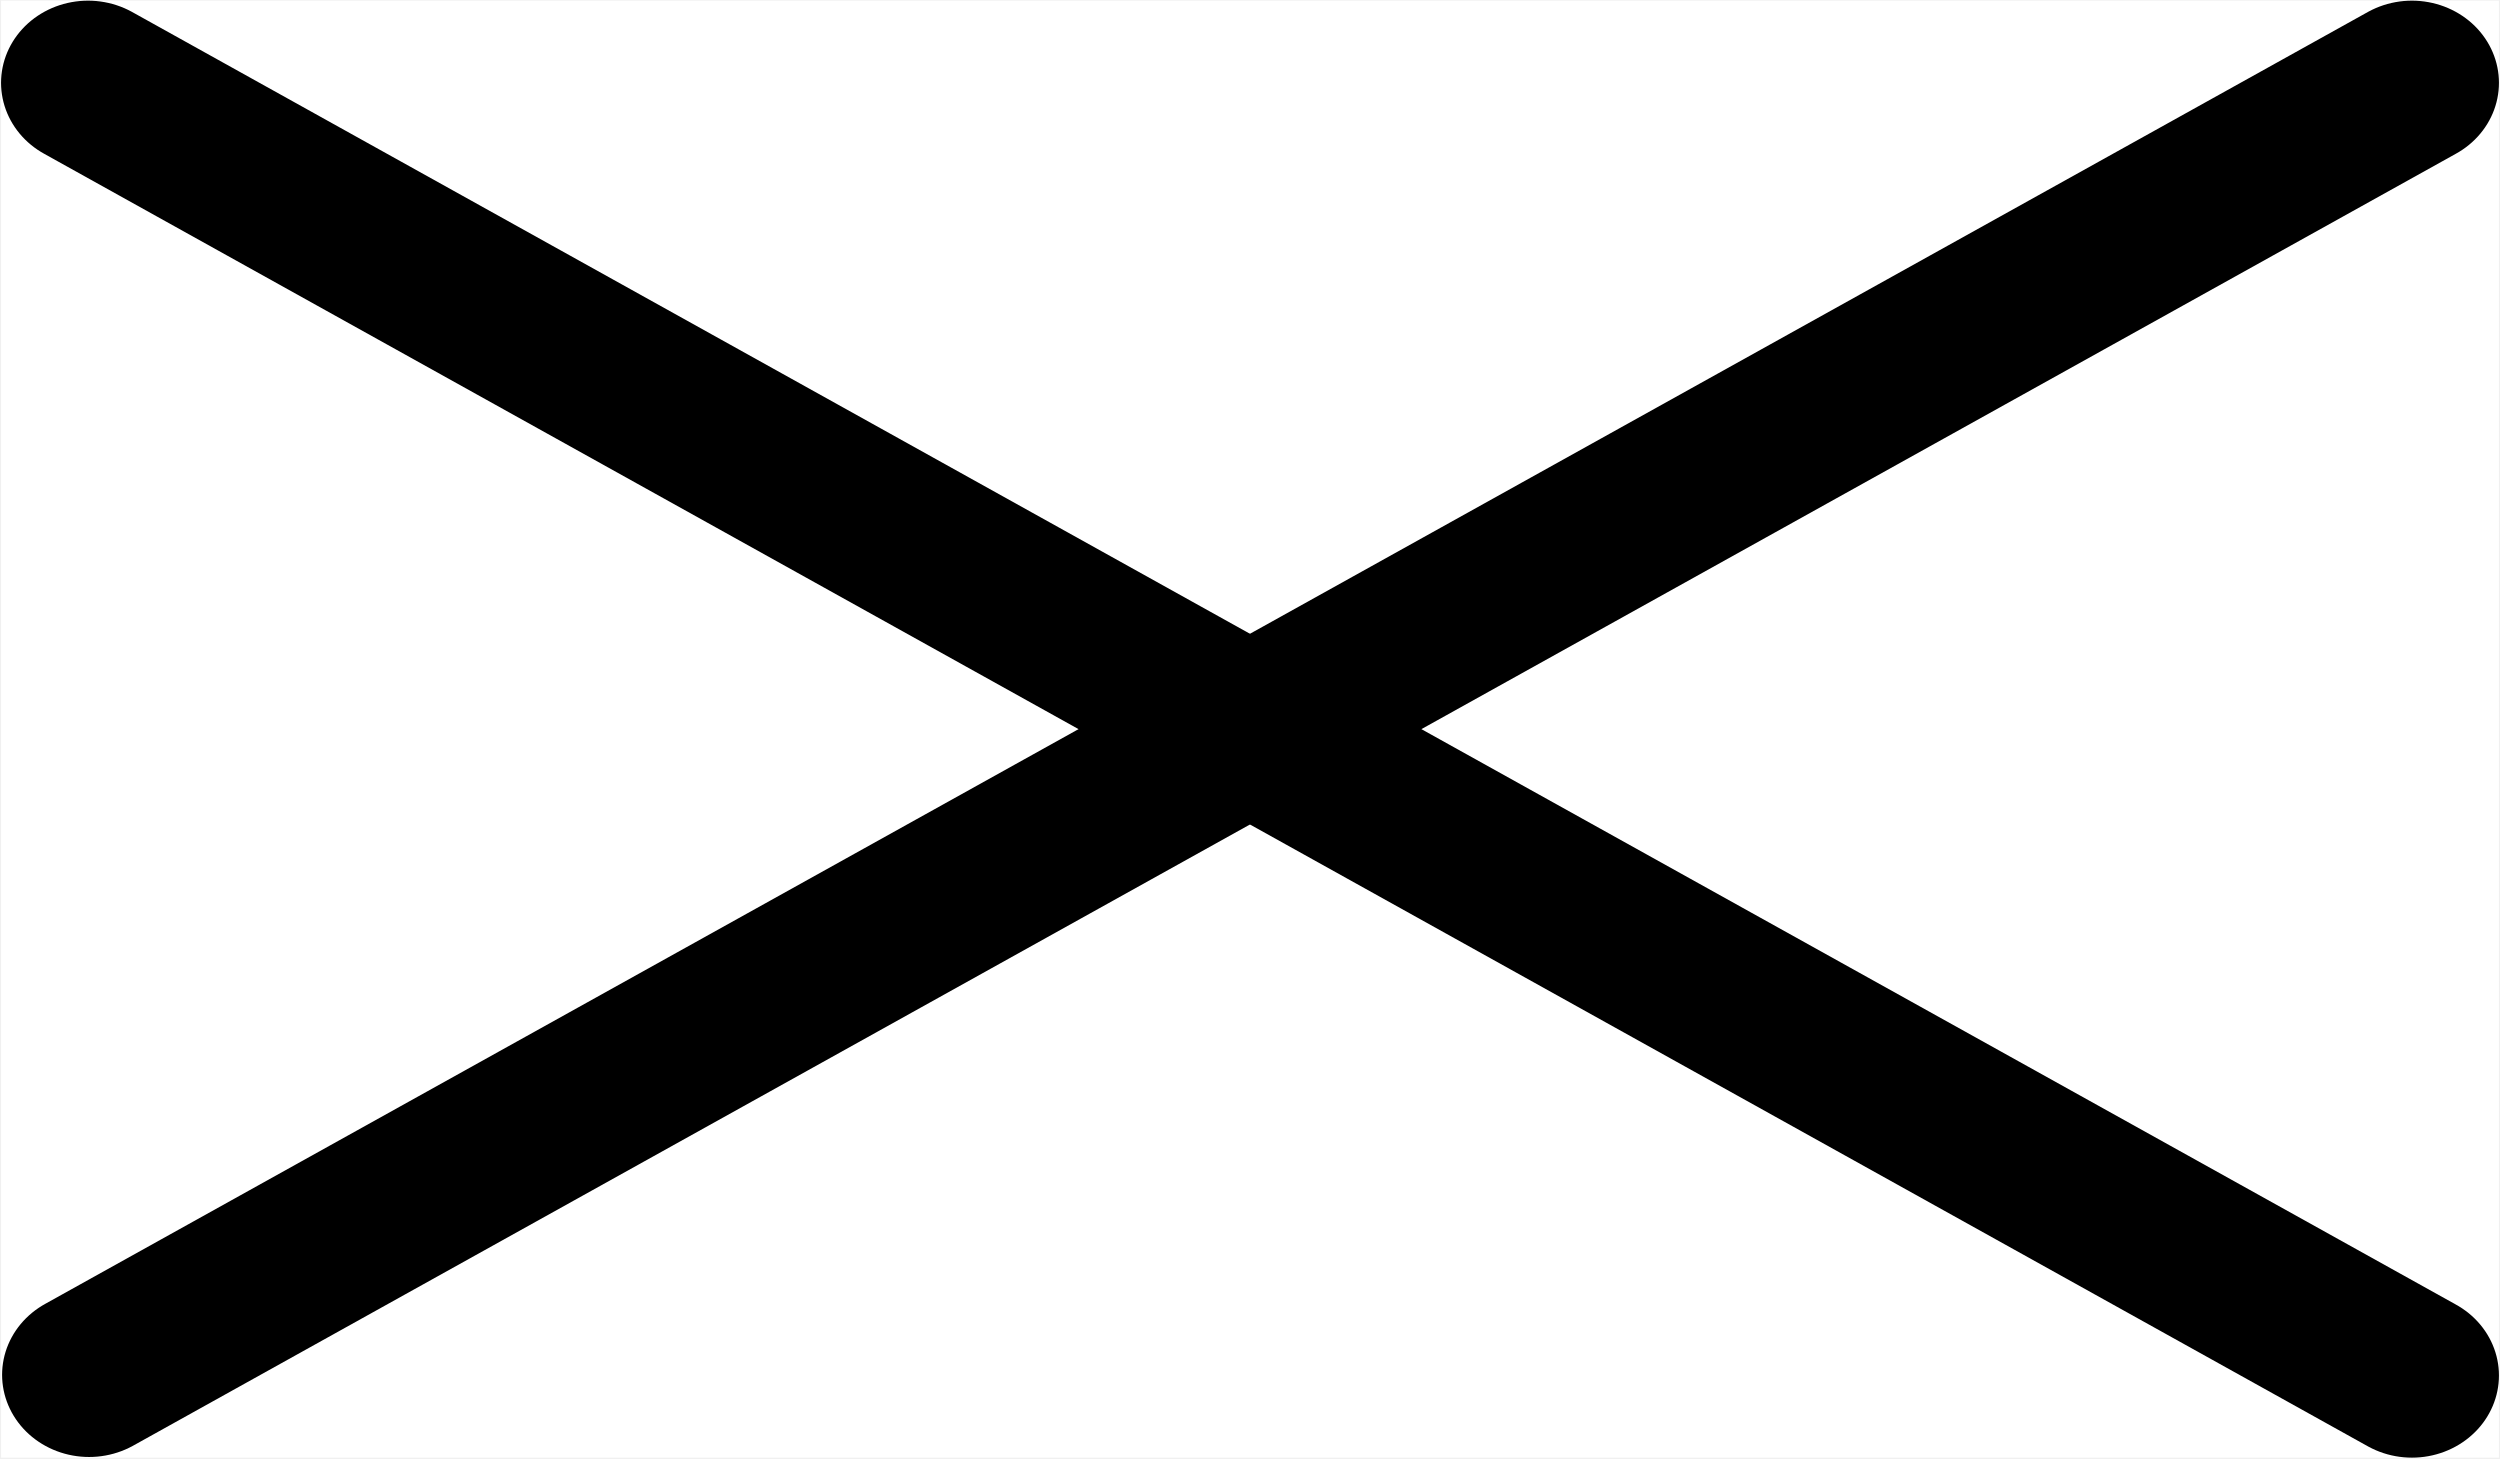
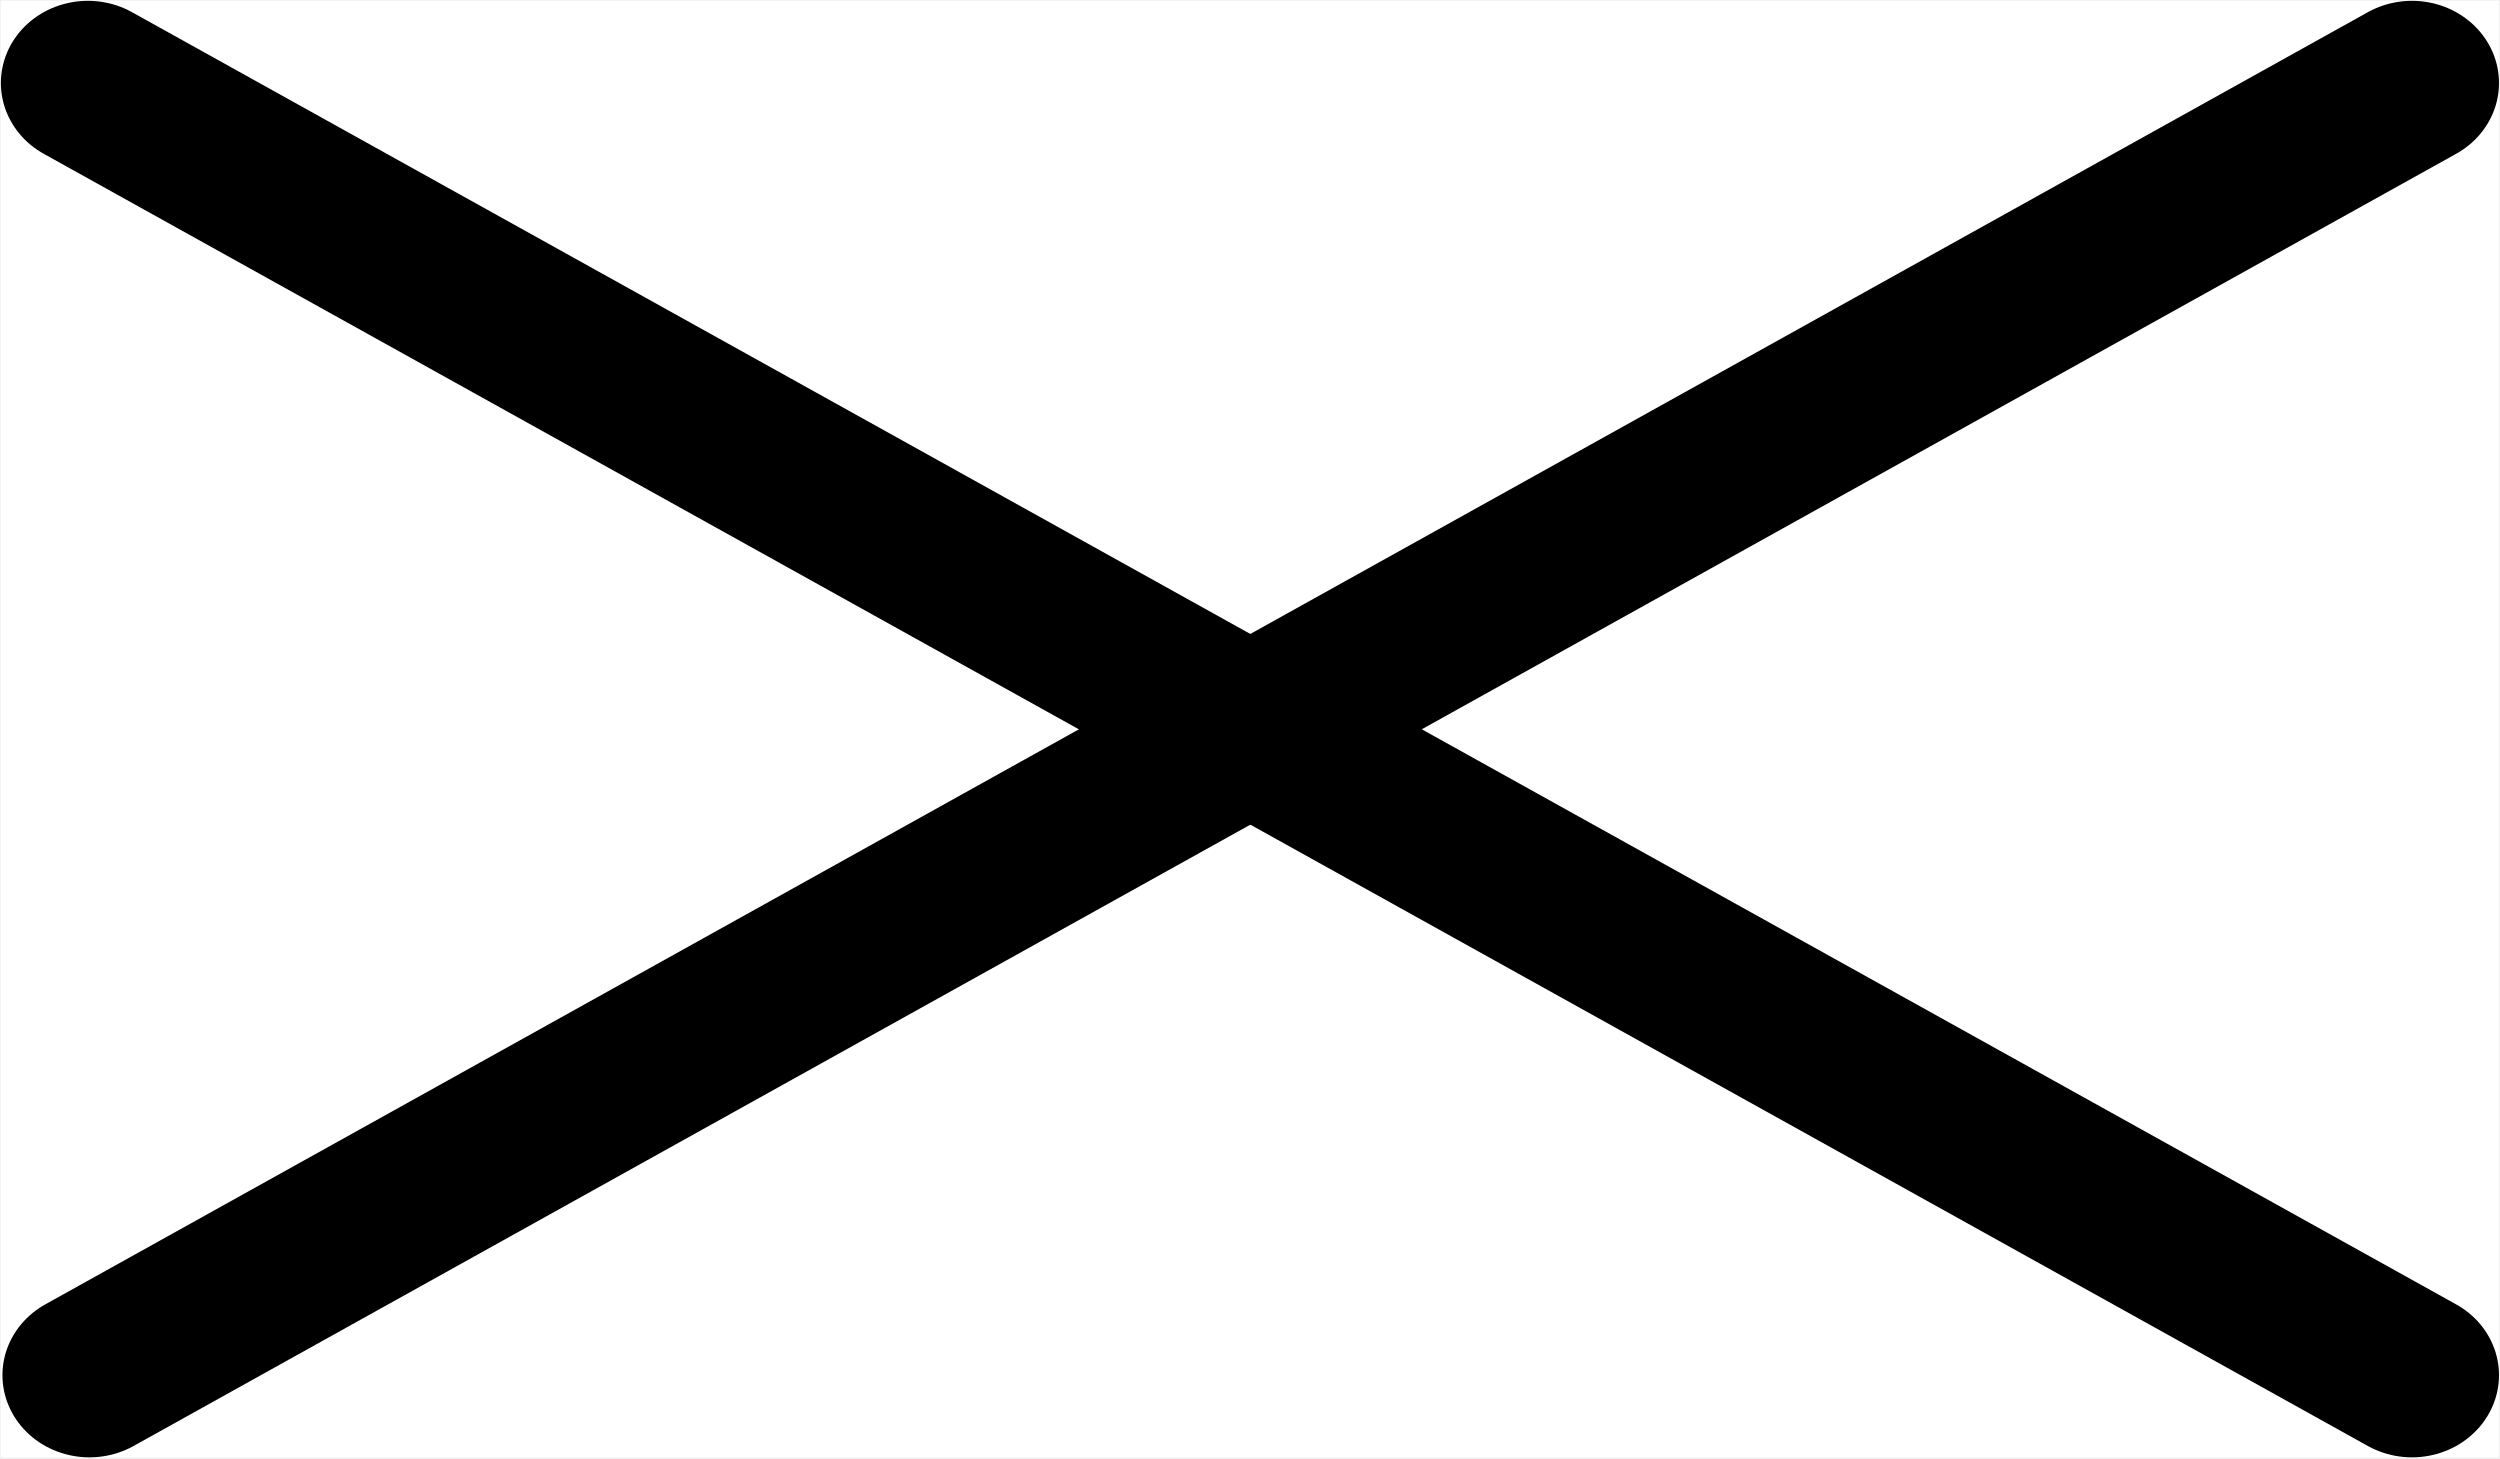
- <svg xmlns="http://www.w3.org/2000/svg" version="1.0" width="12" height="6.999" id="svg2">
-   <defs id="defs4" />
-   <g id="g4135" transform="scale(0.8351853,0.788804)">
-     <rect style="opacity:1;fill:#ffffff;fill-opacity:1;stroke:none;stroke-width:0.2;stroke-linecap:butt;stroke-linejoin:miter;stroke-miterlimit:4;stroke-dasharray:none;stroke-opacity:1" id="rect4139" width="14.356" height="8.866" x="0.006" y="0.004" />
-     <path style="color:#000000;display:inline;overflow:visible;visibility:visible;fill:none;fill-rule:evenodd;stroke:#000000;stroke-width:1;stroke-linecap:round;stroke-linejoin:miter;stroke-miterlimit:4;stroke-dasharray:none;stroke-dashoffset:0;stroke-opacity:1;marker:none" d="M 0.512,8.366 13.862,0.504" id="path4143" />
-     <path id="path4155" d="M 0.506,0.504 13.862,8.37" style="color:#000000;display:inline;overflow:visible;visibility:visible;fill:none;fill-rule:evenodd;stroke:#000000;stroke-width:1;stroke-linecap:round;stroke-linejoin:miter;stroke-miterlimit:4;stroke-dasharray:none;stroke-dashoffset:0;stroke-opacity:1;marker:none" />
-   </g>
+ <svg xmlns="http://www.w3.org/2000/svg" width="12.001" height="7" viewBox="0 0 12.001 7">
+   <path fill-rule="nonzero" fill="rgb(100%, 100%, 100%)" fill-opacity="1" d="M 0.004 0.004 L 11.996 0.004 L 11.996 6.996 L 0.004 6.996 Z M 0.004 0.004 " />
+   <path fill="none" stroke-width="1" stroke-linecap="round" stroke-linejoin="miter" stroke="rgb(0%, 0%, 0%)" stroke-opacity="1" stroke-miterlimit="4" d="M 0.514 8.368 L 13.862 0.505 " transform="matrix(0.835272, 0, 0, 0.788886, 0, 0)" />
+   <path fill="none" stroke-width="1" stroke-linecap="round" stroke-linejoin="miter" stroke="rgb(0%, 0%, 0%)" stroke-opacity="1" stroke-miterlimit="4" d="M 0.505 0.505 L 13.862 8.368 " transform="matrix(0.835272, 0, 0, 0.788886, 0, 0)" />
</svg>
